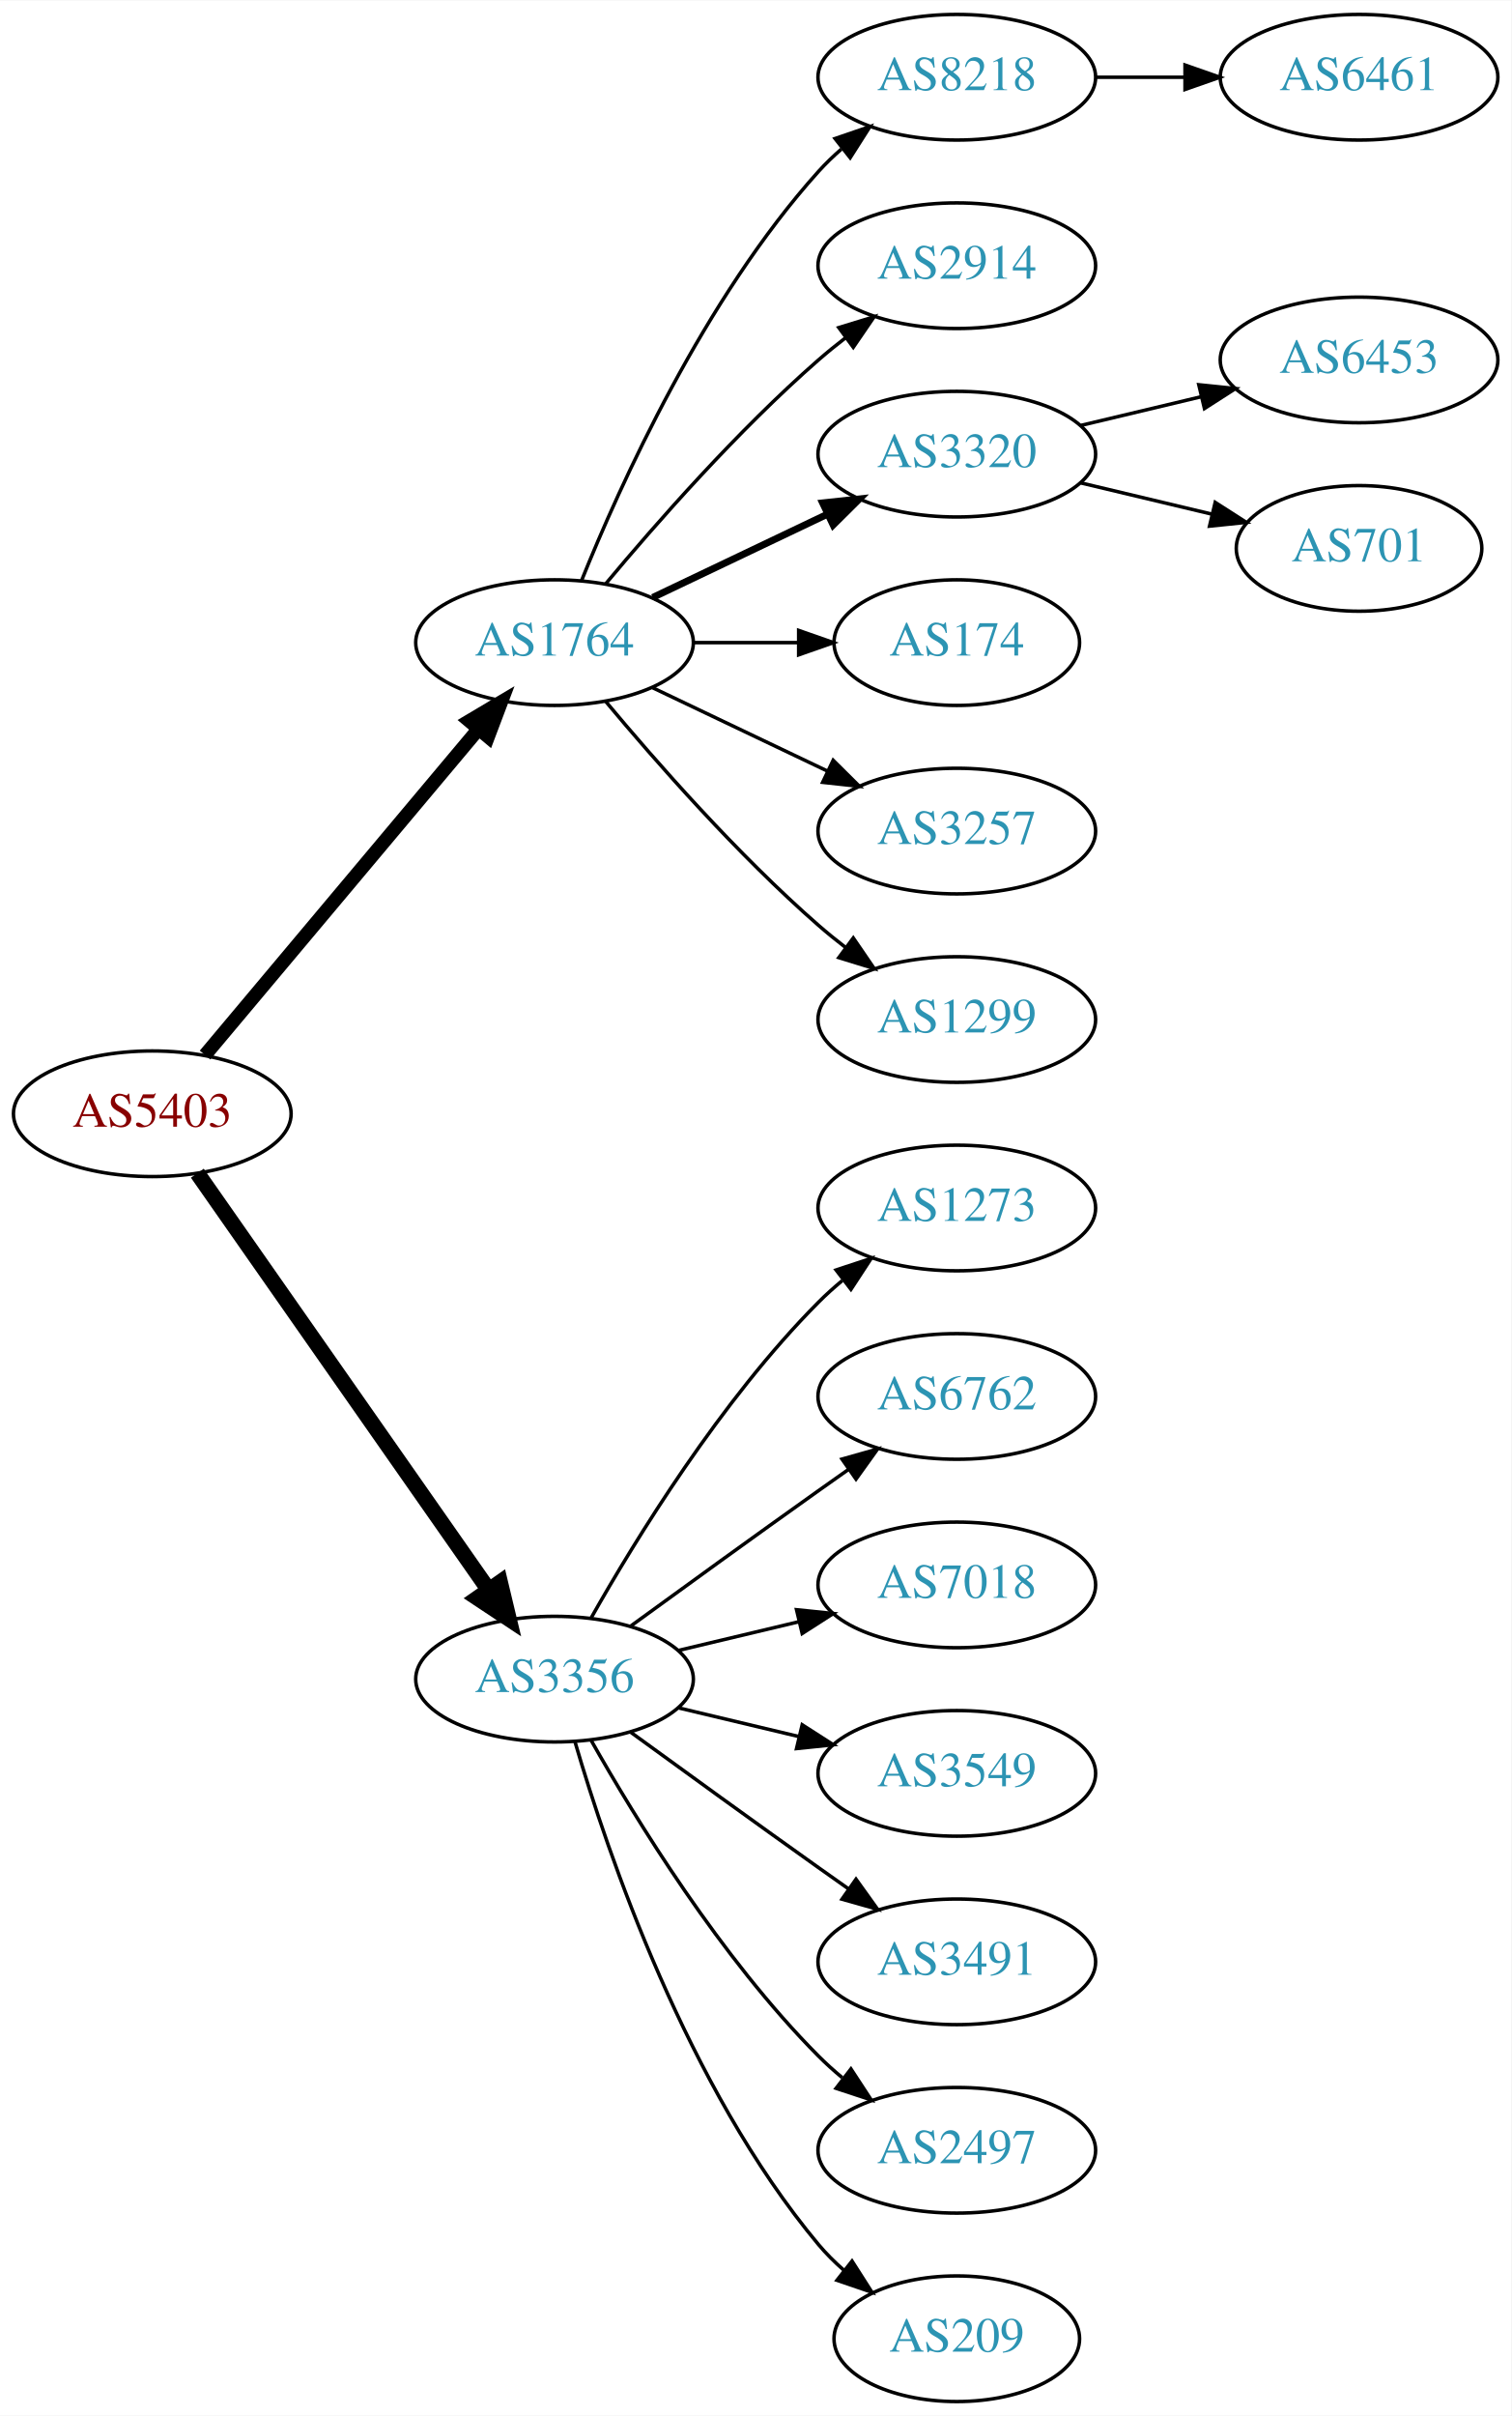
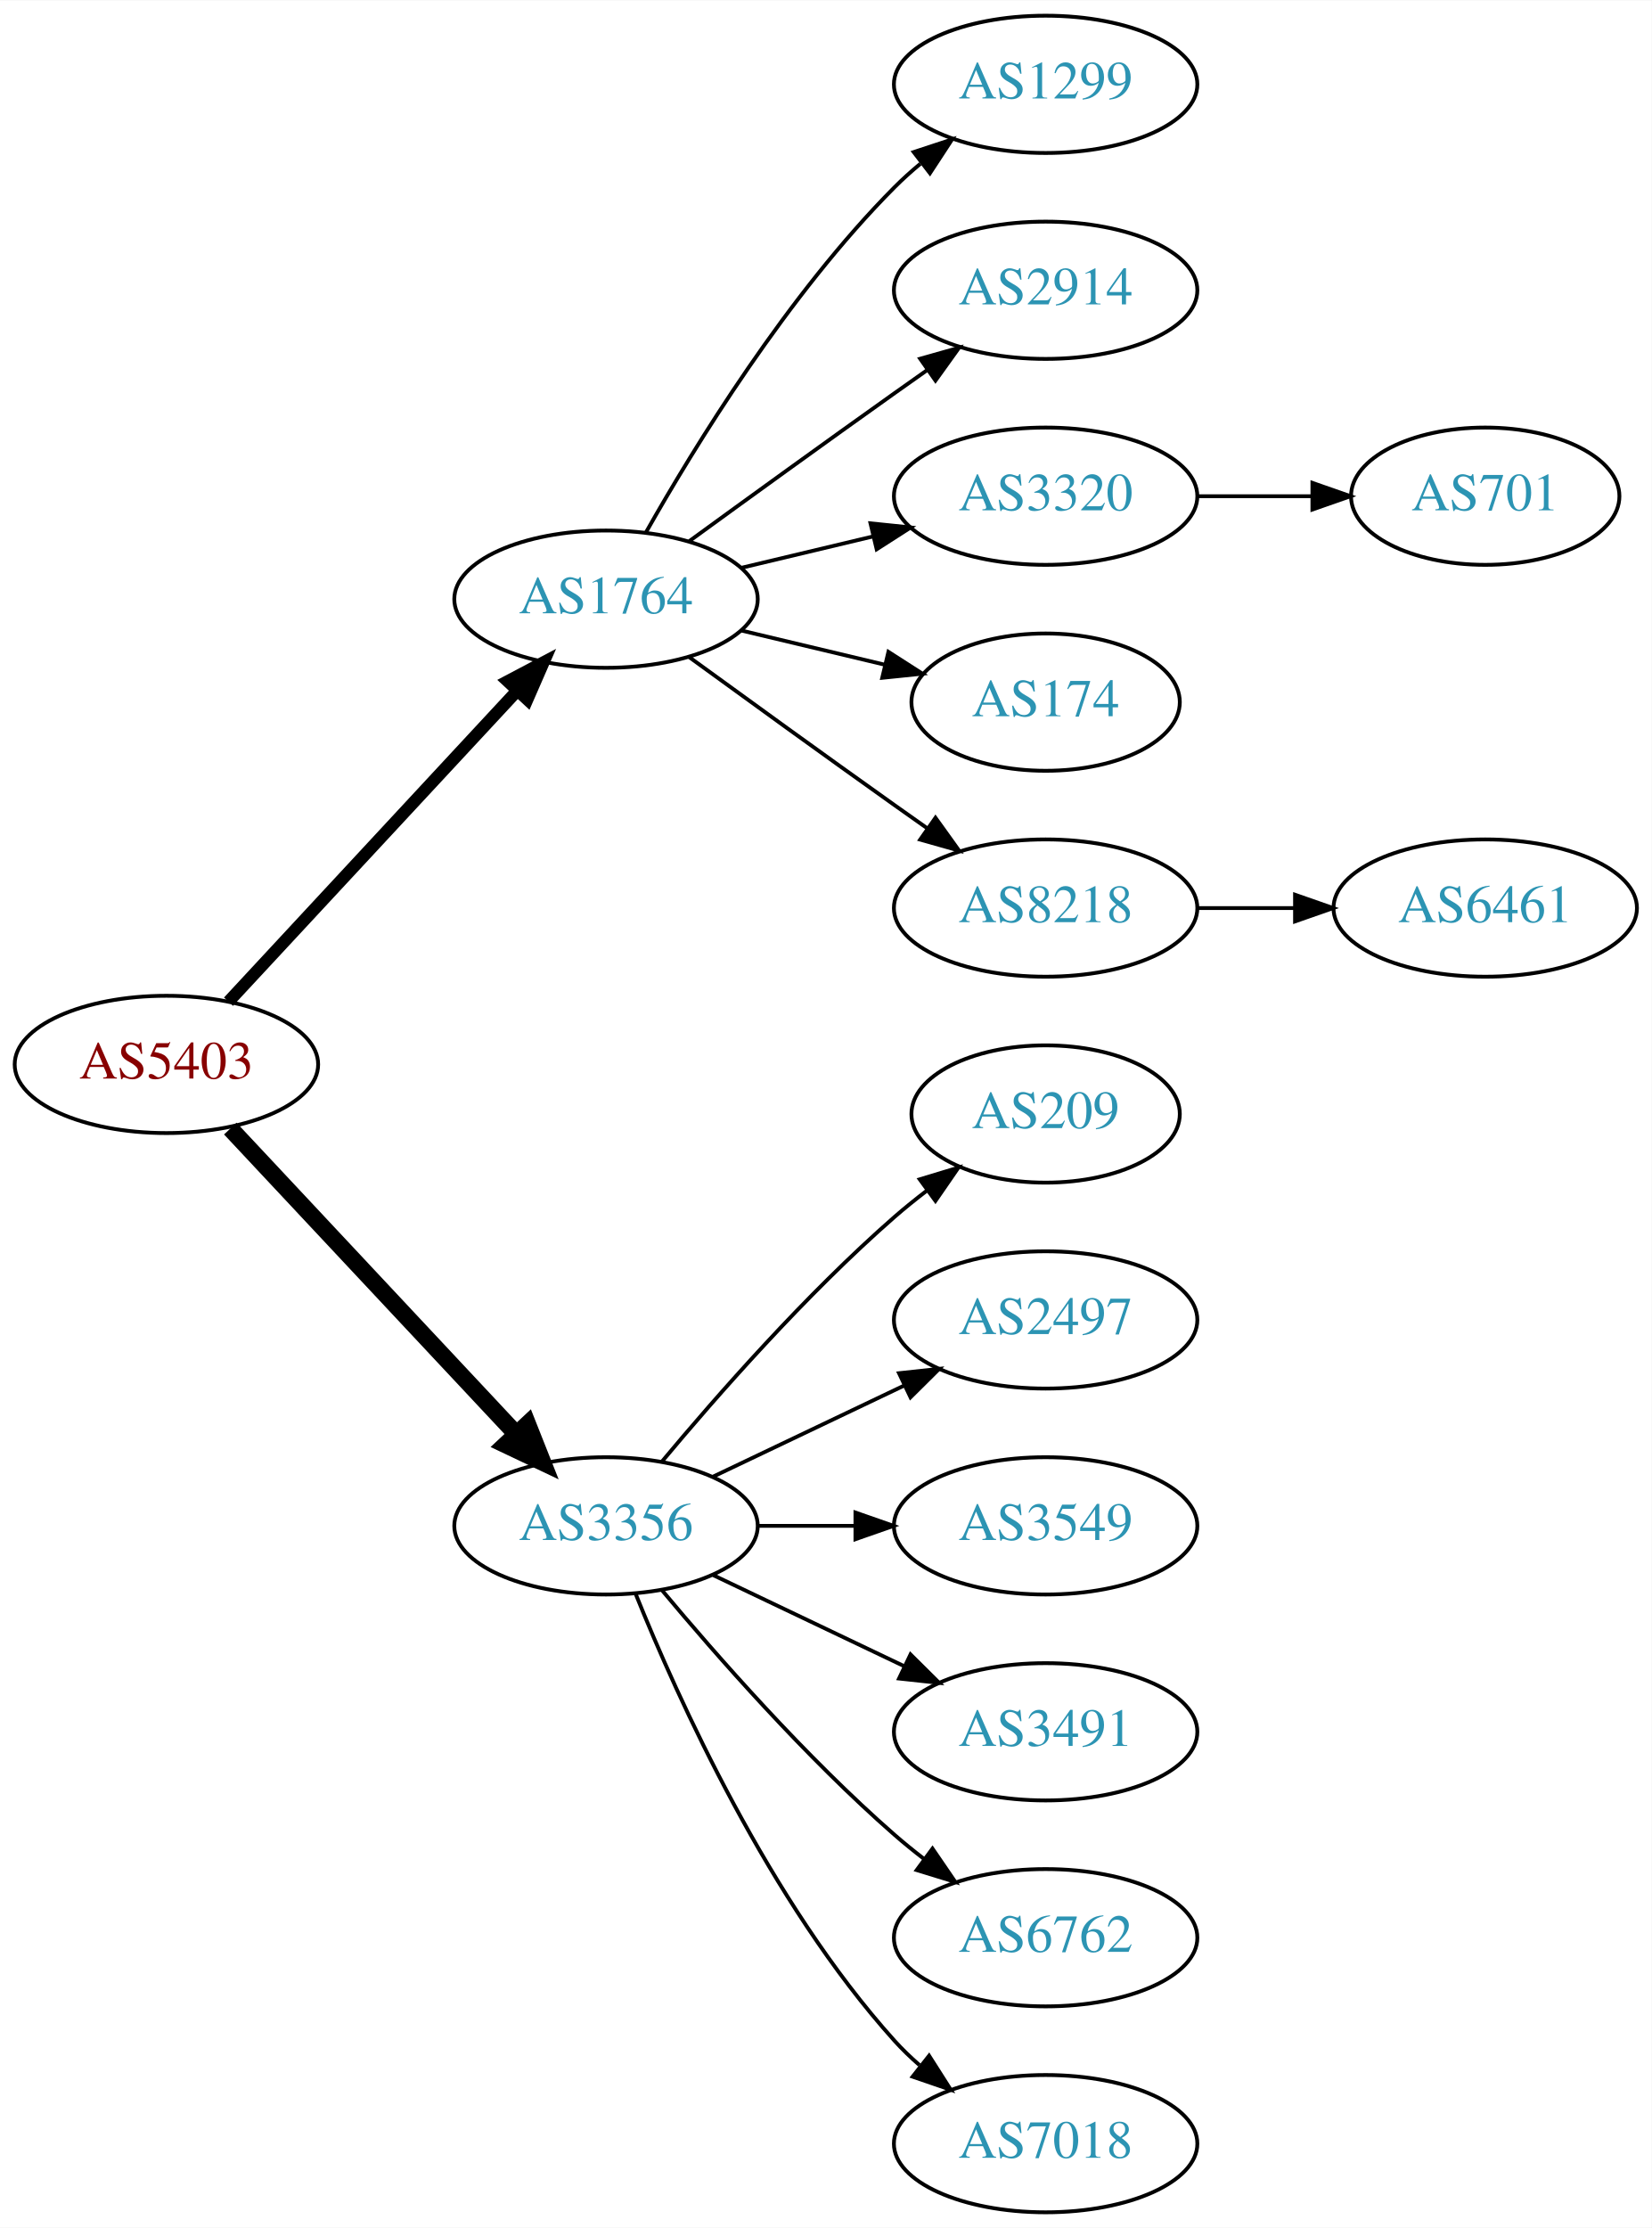
- <svg xmlns="http://www.w3.org/2000/svg" xmlns:xlink="http://www.w3.org/1999/xlink" width="433pt" height="692pt" viewBox="0.00 0.00 433.17 692.00">
-   <g id="graph0" class="graph" transform="scale(1 1) rotate(0) translate(4 688)">
-     <polygon fill="white" stroke="none" points="-4,4 -4,-688 429.172,-688 429.172,4 -4,4" />
+ <svg xmlns="http://www.w3.org/2000/svg" xmlns:xlink="http://www.w3.org/1999/xlink" width="433pt" height="584pt" viewBox="0.00 0.00 433.17 584.00">
+   <g id="graph0" class="graph" transform="scale(1 1) rotate(0) translate(4 580)">
+     <polygon fill="white" stroke="none" points="-4,4 -4,-580 429.172,-580 429.172,4 -4,4" />
    <g id="node1" class="node">
      <g id="a_node1">
        <a xlink:href="/asn/5403" xlink:title="AS5403 ~ AS5403 [AT]">
-           <ellipse fill="#ffffff" stroke="black" cx="39.647" cy="-369" rx="39.794" ry="18" />
-           <text text-anchor="middle" x="39.647" y="-365.3" font-family="Times,serif" font-size="14.00" fill="#880000">AS5403</text>
+           <ellipse fill="#ffffff" stroke="black" cx="39.647" cy="-301" rx="39.794" ry="18" />
+           <text text-anchor="middle" x="39.647" y="-297.3" font-family="Times,serif" font-size="14.00" fill="#880000">AS5403</text>
        </a>
      </g>
    </g>
    <g id="node2" class="node">
      <g id="a_node2">
        <a xlink:href="/asn/1764" xlink:title="AS1764 ~ NEXTLAYER-AS [AT]">
-           <ellipse fill="#ffffff" stroke="black" cx="154.939" cy="-504" rx="39.794" ry="18" />
-           <text text-anchor="middle" x="154.939" y="-500.3" font-family="Times,serif" font-size="14.00" fill="#2c94b3">AS1764</text>
+           <ellipse fill="#ffffff" stroke="black" cx="154.939" cy="-423" rx="39.794" ry="18" />
+           <text text-anchor="middle" x="154.939" y="-419.3" font-family="Times,serif" font-size="14.00" fill="#2c94b3">AS1764</text>
        </a>
      </g>
    </g>
    <g id="edge1" class="edge">
-       <path fill="none" stroke="black" stroke-width="3.938" d="M54.766,-385.825C74.441,-409.269 110.245,-451.934 133.023,-479.076" />
-       <polygon fill="black" stroke="black" stroke-width="3.938" points="130.533,-481.553 139.642,-486.963 135.895,-477.053 130.533,-481.553" />
+       <path fill="none" stroke="black" stroke-width="3.214" d="M55.926,-317.453C75.437,-338.464 109.345,-374.978 131.716,-399.068" />
+       <polygon fill="black" stroke="black" stroke-width="3.214" points="129.171,-401.472 138.541,-406.418 134.3,-396.708 129.171,-401.472" />
    </g>
    <g id="node3" class="node">
      <g id="a_node3">
        <a xlink:href="/asn/3356" xlink:title="AS3356 ~ Level 3 Parent, LLC [US]">
-           <ellipse fill="#ffffff" stroke="black" cx="154.939" cy="-207" rx="39.794" ry="18" />
-           <text text-anchor="middle" x="154.939" y="-203.3" font-family="Times,serif" font-size="14.00" fill="#2c94b3">AS3356</text>
+           <ellipse fill="#ffffff" stroke="black" cx="154.939" cy="-180" rx="39.794" ry="18" />
+           <text text-anchor="middle" x="154.939" y="-176.3" font-family="Times,serif" font-size="14.00" fill="#2c94b3">AS3356</text>
        </a>
      </g>
    </g>
    <g id="edge2" class="edge">
-       <path fill="none" stroke="black" stroke-width="4.5" d="M52.557,-351.969C72.478,-323.483 112.668,-266.015 136.018,-232.626" />
-       <polygon fill="black" stroke="black" stroke-width="4.5" points="139.344,-234.742 141.848,-224.29 132.89,-230.228 139.344,-234.742" />
+       <path fill="none" stroke="black" stroke-width="4.5" d="M56.399,-284.175C75.846,-263.406 109.061,-227.932 131.253,-204.23" />
+       <polygon fill="black" stroke="black" stroke-width="4.5" points="134.36,-206.673 138.32,-196.682 128.611,-201.29 134.36,-206.673" />
    </g>
    <g id="node4" class="node">
      <g id="a_node4">
-         <a xlink:href="/asn/8218" xlink:title="AS8218 ~ legacy Neotelecoms [FR]">
-           <ellipse fill="#ffffff" stroke="black" cx="270.232" cy="-666" rx="39.794" ry="18" />
-           <text text-anchor="middle" x="270.232" y="-662.3" font-family="Times,serif" font-size="14.00" fill="#2c94b3">AS8218</text>
+         <a xlink:href="/asn/1299" xlink:title="AS1299 ~ Telia Carrier [EU]">
+           <ellipse fill="#ffffff" stroke="black" cx="270.232" cy="-558" rx="39.794" ry="18" />
+           <text text-anchor="middle" x="270.232" y="-554.3" font-family="Times,serif" font-size="14.00" fill="#2c94b3">AS1299</text>
        </a>
      </g>
    </g>
    <g id="edge3" class="edge">
-       <path fill="none" stroke="black" d="M162.687,-521.787C173.738,-549.243 197.791,-602.578 230.586,-639 232.588,-641.224 234.807,-643.363 237.14,-645.397" />
-       <polygon fill="black" stroke="black" points="235.338,-648.433 245.359,-651.873 239.67,-642.935 235.338,-648.433" />
+       <path fill="none" stroke="black" d="M165.399,-440.49C178.181,-463.096 202.613,-502.886 230.586,-531 232.697,-533.121 234.993,-535.188 237.378,-537.171" />
+       <polygon fill="black" stroke="black" points="235.631,-540.242 245.694,-543.556 239.894,-534.69 235.631,-540.242" />
    </g>
    <g id="node5" class="node">
      <g id="a_node5">
        <a xlink:href="/asn/2914" xlink:title="AS2914 ~ NTT America, Inc. [US]">
-           <ellipse fill="#ffffff" stroke="black" cx="270.232" cy="-612" rx="39.794" ry="18" />
-           <text text-anchor="middle" x="270.232" y="-608.3" font-family="Times,serif" font-size="14.00" fill="#2c94b3">AS2914</text>
+           <ellipse fill="#ffffff" stroke="black" cx="270.232" cy="-504" rx="39.794" ry="18" />
+           <text text-anchor="middle" x="270.232" y="-500.3" font-family="Times,serif" font-size="14.00" fill="#2c94b3">AS2914</text>
        </a>
      </g>
    </g>
    <g id="edge4" class="edge">
-       <path fill="none" stroke="black" d="M169.569,-520.817C183.852,-537.929 207.398,-564.745 230.586,-585 233.052,-587.154 235.69,-589.294 238.388,-591.372" />
-       <polygon fill="black" stroke="black" points="236.413,-594.264 246.542,-597.37 240.561,-588.625 236.413,-594.264" />
+       <path fill="none" stroke="black" d="M176.788,-438.222C191.722,-449.091 212.335,-464.025 230.586,-477 233.406,-479.005 236.349,-481.085 239.297,-483.159" />
+       <polygon fill="black" stroke="black" points="237.325,-486.05 247.522,-488.926 241.344,-480.319 237.325,-486.05" />
    </g>
    <g id="node6" class="node">
      <g id="a_node6">
        <a xlink:href="/asn/3320" xlink:title="AS3320 ~ DTAG [DE]">
-           <ellipse fill="#ffffff" stroke="black" cx="270.232" cy="-558" rx="39.794" ry="18" />
-           <text text-anchor="middle" x="270.232" y="-554.3" font-family="Times,serif" font-size="14.00" fill="#2c94b3">AS3320</text>
+           <ellipse fill="#ffffff" stroke="black" cx="270.232" cy="-450" rx="39.794" ry="18" />
+           <text text-anchor="middle" x="270.232" y="-446.3" font-family="Times,serif" font-size="14.00" fill="#2c94b3">AS3320</text>
        </a>
      </g>
    </g>
    <g id="edge5" class="edge">
-       <path fill="none" stroke="black" stroke-width="2" d="M183.076,-516.934C198.07,-524.081 216.891,-533.052 233.114,-540.785" />
-       <polygon fill="black" stroke="black" stroke-width="2" points="231.784,-544.028 242.317,-545.171 234.796,-537.709 231.784,-544.028" />
+       <path fill="none" stroke="black" d="M190.547,-431.248C201.418,-433.838 213.572,-436.735 225.015,-439.462" />
+       <polygon fill="black" stroke="black" points="224.298,-442.889 234.837,-441.803 225.921,-436.08 224.298,-442.889" />
    </g>
    <g id="node7" class="node">
      <g id="a_node7">
        <a xlink:href="/asn/174" xlink:title="AS174 ~ Cogent Communications [US]">
-           <ellipse fill="#ffffff" stroke="black" cx="270.232" cy="-504" rx="35.194" ry="18" />
-           <text text-anchor="middle" x="270.232" y="-500.3" font-family="Times,serif" font-size="14.00" fill="#2c94b3">AS174</text>
+           <ellipse fill="#ffffff" stroke="black" cx="270.232" cy="-396" rx="35.194" ry="18" />
+           <text text-anchor="middle" x="270.232" y="-392.3" font-family="Times,serif" font-size="14.00" fill="#2c94b3">AS174</text>
        </a>
      </g>
    </g>
    <g id="edge6" class="edge">
-       <path fill="none" stroke="black" d="M194.612,-504C204.317,-504 214.808,-504 224.771,-504" />
-       <polygon fill="black" stroke="black" points="224.907,-507.5 234.907,-504 224.907,-500.5 224.907,-507.5" />
+       <path fill="none" stroke="black" d="M190.547,-414.752C202.341,-411.942 215.646,-408.771 227.913,-405.847" />
+       <polygon fill="black" stroke="black" points="229.002,-409.186 237.918,-403.463 227.379,-402.376 229.002,-409.186" />
    </g>
    <g id="node8" class="node">
      <g id="a_node8">
-         <a xlink:href="/asn/3257" xlink:title="AS3257 ~ GTT [DE]">
-           <ellipse fill="#ffffff" stroke="black" cx="270.232" cy="-450" rx="39.794" ry="18" />
-           <text text-anchor="middle" x="270.232" y="-446.3" font-family="Times,serif" font-size="14.00" fill="#2c94b3">AS3257</text>
+         <a xlink:href="/asn/8218" xlink:title="AS8218 ~ legacy Neotelecoms [FR]">
+           <ellipse fill="#ffffff" stroke="black" cx="270.232" cy="-342" rx="39.794" ry="18" />
+           <text text-anchor="middle" x="270.232" y="-338.3" font-family="Times,serif" font-size="14.00" fill="#2c94b3">AS8218</text>
        </a>
      </g>
    </g>
    <g id="edge7" class="edge">
-       <path fill="none" stroke="black" d="M183.076,-491.066C198.07,-483.919 216.891,-474.948 233.114,-467.215" />
-       <polygon fill="black" stroke="black" points="234.796,-470.291 242.317,-462.829 231.784,-463.972 234.796,-470.291" />
+       <path fill="none" stroke="black" d="M176.788,-407.778C191.722,-396.909 212.335,-381.975 230.586,-369 233.406,-366.995 236.349,-364.915 239.297,-362.841" />
+       <polygon fill="black" stroke="black" points="241.344,-365.681 247.522,-357.074 237.325,-359.95 241.344,-365.681" />
    </g>
-     <g id="node9" class="node">
-       <g id="a_node9">
-         <a xlink:href="/asn/1299" xlink:title="AS1299 ~ Telia Carrier [EU]">
-           <ellipse fill="#ffffff" stroke="black" cx="270.232" cy="-396" rx="39.794" ry="18" />
-           <text text-anchor="middle" x="270.232" y="-392.3" font-family="Times,serif" font-size="14.00" fill="#2c94b3">AS1299</text>
+     <g id="node11" class="node">
+       <g id="a_node11">
+         <a xlink:href="/asn/209" xlink:title="AS209 ~ CenturyLink Communications, LLC [US]">
+           <ellipse fill="#ffffff" stroke="black" cx="270.232" cy="-288" rx="35.194" ry="18" />
+           <text text-anchor="middle" x="270.232" y="-284.3" font-family="Times,serif" font-size="14.00" fill="#2c94b3">AS209</text>
        </a>
      </g>
    </g>
-     <g id="edge8" class="edge">
-       <path fill="none" stroke="black" d="M169.569,-487.183C183.852,-470.071 207.398,-443.255 230.586,-423 233.052,-420.846 235.69,-418.706 238.388,-416.628" />
-       <polygon fill="black" stroke="black" points="240.561,-419.375 246.542,-410.63 236.413,-413.736 240.561,-419.375" />
+     <g id="edge10" class="edge">
+       <path fill="none" stroke="black" d="M169.569,-196.817C183.852,-213.929 207.398,-240.745 230.586,-261 233.256,-263.332 236.128,-265.648 239.059,-267.886" />
+       <polygon fill="black" stroke="black" points="237.209,-270.87 247.35,-273.939 241.337,-265.216 237.209,-270.87" />
+     </g>
+     <g id="node12" class="node">
+       <g id="a_node12">
+         <a xlink:href="/asn/2497" xlink:title="AS2497 ~ Internet Initiative Japan Inc. [JP]">
+           <ellipse fill="#ffffff" stroke="black" cx="270.232" cy="-234" rx="39.794" ry="18" />
+           <text text-anchor="middle" x="270.232" y="-230.3" font-family="Times,serif" font-size="14.00" fill="#2c94b3">AS2497</text>
+         </a>
+       </g>
+     </g>
+     <g id="edge11" class="edge">
+       <path fill="none" stroke="black" d="M183.076,-192.934C198.07,-200.081 216.891,-209.052 233.114,-216.785" />
+       <polygon fill="black" stroke="black" points="231.784,-220.028 242.317,-221.171 234.796,-213.709 231.784,-220.028" />
    </g>
    <g id="node13" class="node">
      <g id="a_node13">
-         <a xlink:href="/asn/1273" xlink:title="AS1273 ~ Vodafone Group PLC [EU]">
-           <ellipse fill="#ffffff" stroke="black" cx="270.232" cy="-342" rx="39.794" ry="18" />
-           <text text-anchor="middle" x="270.232" y="-338.3" font-family="Times,serif" font-size="14.00" fill="#2c94b3">AS1273</text>
-         </a>
-       </g>
-     </g>
-     <g id="edge12" class="edge">
-       <path fill="none" stroke="black" d="M165.399,-224.49C178.181,-247.096 202.613,-286.886 230.586,-315 232.697,-317.121 234.993,-319.188 237.378,-321.171" />
-       <polygon fill="black" stroke="black" points="235.631,-324.242 245.694,-327.556 239.894,-318.69 235.631,-324.242" />
-     </g>
-     <g id="node14" class="node">
-       <g id="a_node14">
-         <a xlink:href="/asn/6762" xlink:title="AS6762 ~ TELECOM ITALIA SPARKLE S.p.A. [IT]">
-           <ellipse fill="#ffffff" stroke="black" cx="270.232" cy="-288" rx="39.794" ry="18" />
-           <text text-anchor="middle" x="270.232" y="-284.3" font-family="Times,serif" font-size="14.00" fill="#2c94b3">AS6762</text>
-         </a>
-       </g>
-     </g>
-     <g id="edge13" class="edge">
-       <path fill="none" stroke="black" d="M176.788,-222.222C191.722,-233.091 212.335,-248.025 230.586,-261 233.406,-263.005 236.349,-265.085 239.297,-267.159" />
-       <polygon fill="black" stroke="black" points="237.325,-270.05 247.522,-272.926 241.344,-264.319 237.325,-270.05" />
-     </g>
-     <g id="node15" class="node">
-       <g id="a_node15">
-         <a xlink:href="/asn/7018" xlink:title="AS7018 ~ AT&amp;T Services, Inc. [US]">
-           <ellipse fill="#ffffff" stroke="black" cx="270.232" cy="-234" rx="39.794" ry="18" />
-           <text text-anchor="middle" x="270.232" y="-230.3" font-family="Times,serif" font-size="14.00" fill="#2c94b3">AS7018</text>
-         </a>
-       </g>
-     </g>
-     <g id="edge14" class="edge">
-       <path fill="none" stroke="black" d="M190.547,-215.248C201.418,-217.838 213.572,-220.735 225.015,-223.462" />
-       <polygon fill="black" stroke="black" points="224.298,-226.889 234.837,-225.803 225.921,-220.08 224.298,-226.889" />
-     </g>
-     <g id="node16" class="node">
-       <g id="a_node16">
        <a xlink:href="/asn/3549" xlink:title="AS3549 ~ Level 3 Parent, LLC [US]">
          <ellipse fill="#ffffff" stroke="black" cx="270.232" cy="-180" rx="39.794" ry="18" />
          <text text-anchor="middle" x="270.232" y="-176.3" font-family="Times,serif" font-size="14.00" fill="#2c94b3">AS3549</text>
        </a>
      </g>
    </g>
-     <g id="edge15" class="edge">
-       <path fill="none" stroke="black" d="M190.547,-198.752C201.418,-196.162 213.572,-193.265 225.015,-190.538" />
-       <polygon fill="black" stroke="black" points="225.921,-193.92 234.837,-188.197 224.298,-187.111 225.921,-193.92" />
+     <g id="edge12" class="edge">
+       <path fill="none" stroke="black" d="M194.612,-180C202.815,-180 211.579,-180 220.111,-180" />
+       <polygon fill="black" stroke="black" points="220.35,-183.5 230.35,-180 220.35,-176.5 220.35,-183.5" />
    </g>
-     <g id="node17" class="node">
-       <g id="a_node17">
+     <g id="node14" class="node">
+       <g id="a_node14">
        <a xlink:href="/asn/3491" xlink:title="AS3491 ~ PCCW Global, Inc. [US]">
          <ellipse fill="#ffffff" stroke="black" cx="270.232" cy="-126" rx="39.794" ry="18" />
          <text text-anchor="middle" x="270.232" y="-122.3" font-family="Times,serif" font-size="14.00" fill="#2c94b3">AS3491</text>
        </a>
      </g>
    </g>
-     <g id="edge16" class="edge">
-       <path fill="none" stroke="black" d="M176.788,-191.778C191.722,-180.909 212.335,-165.975 230.586,-153 233.406,-150.995 236.349,-148.915 239.297,-146.841" />
-       <polygon fill="black" stroke="black" points="241.344,-149.681 247.522,-141.074 237.325,-143.95 241.344,-149.681" />
+     <g id="edge13" class="edge">
+       <path fill="none" stroke="black" d="M183.076,-167.066C198.07,-159.919 216.891,-150.948 233.114,-143.215" />
+       <polygon fill="black" stroke="black" points="234.796,-146.291 242.317,-138.829 231.784,-139.972 234.796,-146.291" />
    </g>
-     <g id="node18" class="node">
-       <g id="a_node18">
-         <a xlink:href="/asn/2497" xlink:title="AS2497 ~ Internet Initiative Japan Inc. [JP]">
+     <g id="node15" class="node">
+       <g id="a_node15">
+         <a xlink:href="/asn/6762" xlink:title="AS6762 ~ TELECOM ITALIA SPARKLE S.p.A. [IT]">
          <ellipse fill="#ffffff" stroke="black" cx="270.232" cy="-72" rx="39.794" ry="18" />
-           <text text-anchor="middle" x="270.232" y="-68.3" font-family="Times,serif" font-size="14.00" fill="#2c94b3">AS2497</text>
+           <text text-anchor="middle" x="270.232" y="-68.3" font-family="Times,serif" font-size="14.00" fill="#2c94b3">AS6762</text>
        </a>
      </g>
    </g>
-     <g id="edge17" class="edge">
-       <path fill="none" stroke="black" d="M165.399,-189.51C178.181,-166.904 202.613,-127.114 230.586,-99 232.697,-96.879 234.993,-94.812 237.378,-92.829" />
-       <polygon fill="black" stroke="black" points="239.894,-95.31 245.694,-86.444 235.631,-89.758 239.894,-95.31" />
+     <g id="edge14" class="edge">
+       <path fill="none" stroke="black" d="M169.569,-163.183C183.852,-146.071 207.398,-119.255 230.586,-99 233.052,-96.846 235.69,-94.706 238.388,-92.628" />
+       <polygon fill="black" stroke="black" points="240.561,-95.375 246.542,-86.63 236.413,-89.736 240.561,-95.375" />
    </g>
-     <g id="node19" class="node">
-       <g id="a_node19">
-         <a xlink:href="/asn/209" xlink:title="AS209 ~ CenturyLink Communications, LLC [US]">
-           <ellipse fill="#ffffff" stroke="black" cx="270.232" cy="-18" rx="35.194" ry="18" />
-           <text text-anchor="middle" x="270.232" y="-14.3" font-family="Times,serif" font-size="14.00" fill="#2c94b3">AS209</text>
+     <g id="node16" class="node">
+       <g id="a_node16">
+         <a xlink:href="/asn/7018" xlink:title="AS7018 ~ AT&amp;T Services, Inc. [US]">
+           <ellipse fill="#ffffff" stroke="black" cx="270.232" cy="-18" rx="39.794" ry="18" />
+           <text text-anchor="middle" x="270.232" y="-14.3" font-family="Times,serif" font-size="14.00" fill="#2c94b3">AS7018</text>
        </a>
      </g>
    </g>
-     <g id="edge18" class="edge">
-       <path fill="none" stroke="black" d="M160.814,-188.998C170.127,-157.156 192.944,-90.019 230.586,-45 232.738,-42.426 235.193,-39.983 237.797,-37.697" />
-       <polygon fill="black" stroke="black" points="240.204,-40.257 245.908,-31.328 235.881,-34.751 240.204,-40.257" />
+     <g id="edge15" class="edge">
+       <path fill="none" stroke="black" d="M162.687,-162.213C173.738,-134.757 197.791,-81.422 230.586,-45 232.588,-42.776 234.807,-40.637 237.14,-38.603" />
+       <polygon fill="black" stroke="black" points="239.67,-41.065 245.359,-32.127 235.338,-35.567 239.67,-41.065" />
+     </g>
+     <g id="node9" class="node">
+       <g id="a_node9">
+         <a xlink:href="/asn/701" xlink:title="AS701 ~ UUNET [US]">
+           <ellipse fill="#ffffff" stroke="black" cx="385.525" cy="-450" rx="35.194" ry="18" />
+           <text text-anchor="middle" x="385.525" y="-446.3" font-family="Times,serif" font-size="14.00" fill="#2c94b3">AS701</text>
+         </a>
+       </g>
+     </g>
+     <g id="edge8" class="edge">
+       <path fill="none" stroke="black" d="M309.905,-450C319.61,-450 330.101,-450 340.064,-450" />
+       <polygon fill="black" stroke="black" points="340.2,-453.5 350.2,-450 340.2,-446.5 340.2,-453.5" />
    </g>
    <g id="node10" class="node">
      <g id="a_node10">
        <a xlink:href="/asn/6461" xlink:title="AS6461 ~ Zayo Bandwidth [US]">
-           <ellipse fill="#ffffff" stroke="black" cx="385.525" cy="-666" rx="39.794" ry="18" />
-           <text text-anchor="middle" x="385.525" y="-662.3" font-family="Times,serif" font-size="14.00" fill="#2c94b3">AS6461</text>
+           <ellipse fill="#ffffff" stroke="black" cx="385.525" cy="-342" rx="39.794" ry="18" />
+           <text text-anchor="middle" x="385.525" y="-338.3" font-family="Times,serif" font-size="14.00" fill="#2c94b3">AS6461</text>
        </a>
      </g>
    </g>
    <g id="edge9" class="edge">
-       <path fill="none" stroke="black" d="M309.905,-666C318.108,-666 326.872,-666 335.404,-666" />
-       <polygon fill="black" stroke="black" points="335.643,-669.5 345.643,-666 335.643,-662.5 335.643,-669.5" />
-     </g>
-     <g id="node11" class="node">
-       <g id="a_node11">
-         <a xlink:href="/asn/6453" xlink:title="AS6453 ~ TATA COMMUNICATIONS (AMERICA) INC [US]">
-           <ellipse fill="#ffffff" stroke="black" cx="385.525" cy="-585" rx="39.794" ry="18" />
-           <text text-anchor="middle" x="385.525" y="-581.3" font-family="Times,serif" font-size="14.00" fill="#2c94b3">AS6453</text>
-         </a>
-       </g>
-     </g>
-     <g id="edge10" class="edge">
-       <path fill="none" stroke="black" d="M305.84,-566.248C316.711,-568.838 328.865,-571.735 340.308,-574.462" />
-       <polygon fill="black" stroke="black" points="339.591,-577.889 350.13,-576.803 341.214,-571.08 339.591,-577.889" />
-     </g>
-     <g id="node12" class="node">
-       <g id="a_node12">
-         <a xlink:href="/asn/701" xlink:title="AS701 ~ UUNET [US]">
-           <ellipse fill="#ffffff" stroke="black" cx="385.525" cy="-531" rx="35.194" ry="18" />
-           <text text-anchor="middle" x="385.525" y="-527.3" font-family="Times,serif" font-size="14.00" fill="#2c94b3">AS701</text>
-         </a>
-       </g>
-     </g>
-     <g id="edge11" class="edge">
-       <path fill="none" stroke="black" d="M305.84,-549.752C317.634,-546.942 330.939,-543.771 343.206,-540.847" />
-       <polygon fill="black" stroke="black" points="344.295,-544.186 353.211,-538.463 342.672,-537.376 344.295,-544.186" />
+       <path fill="none" stroke="black" d="M309.905,-342C318.108,-342 326.872,-342 335.404,-342" />
+       <polygon fill="black" stroke="black" points="335.643,-345.5 345.643,-342 335.643,-338.5 335.643,-345.5" />
    </g>
  </g>
</svg>
